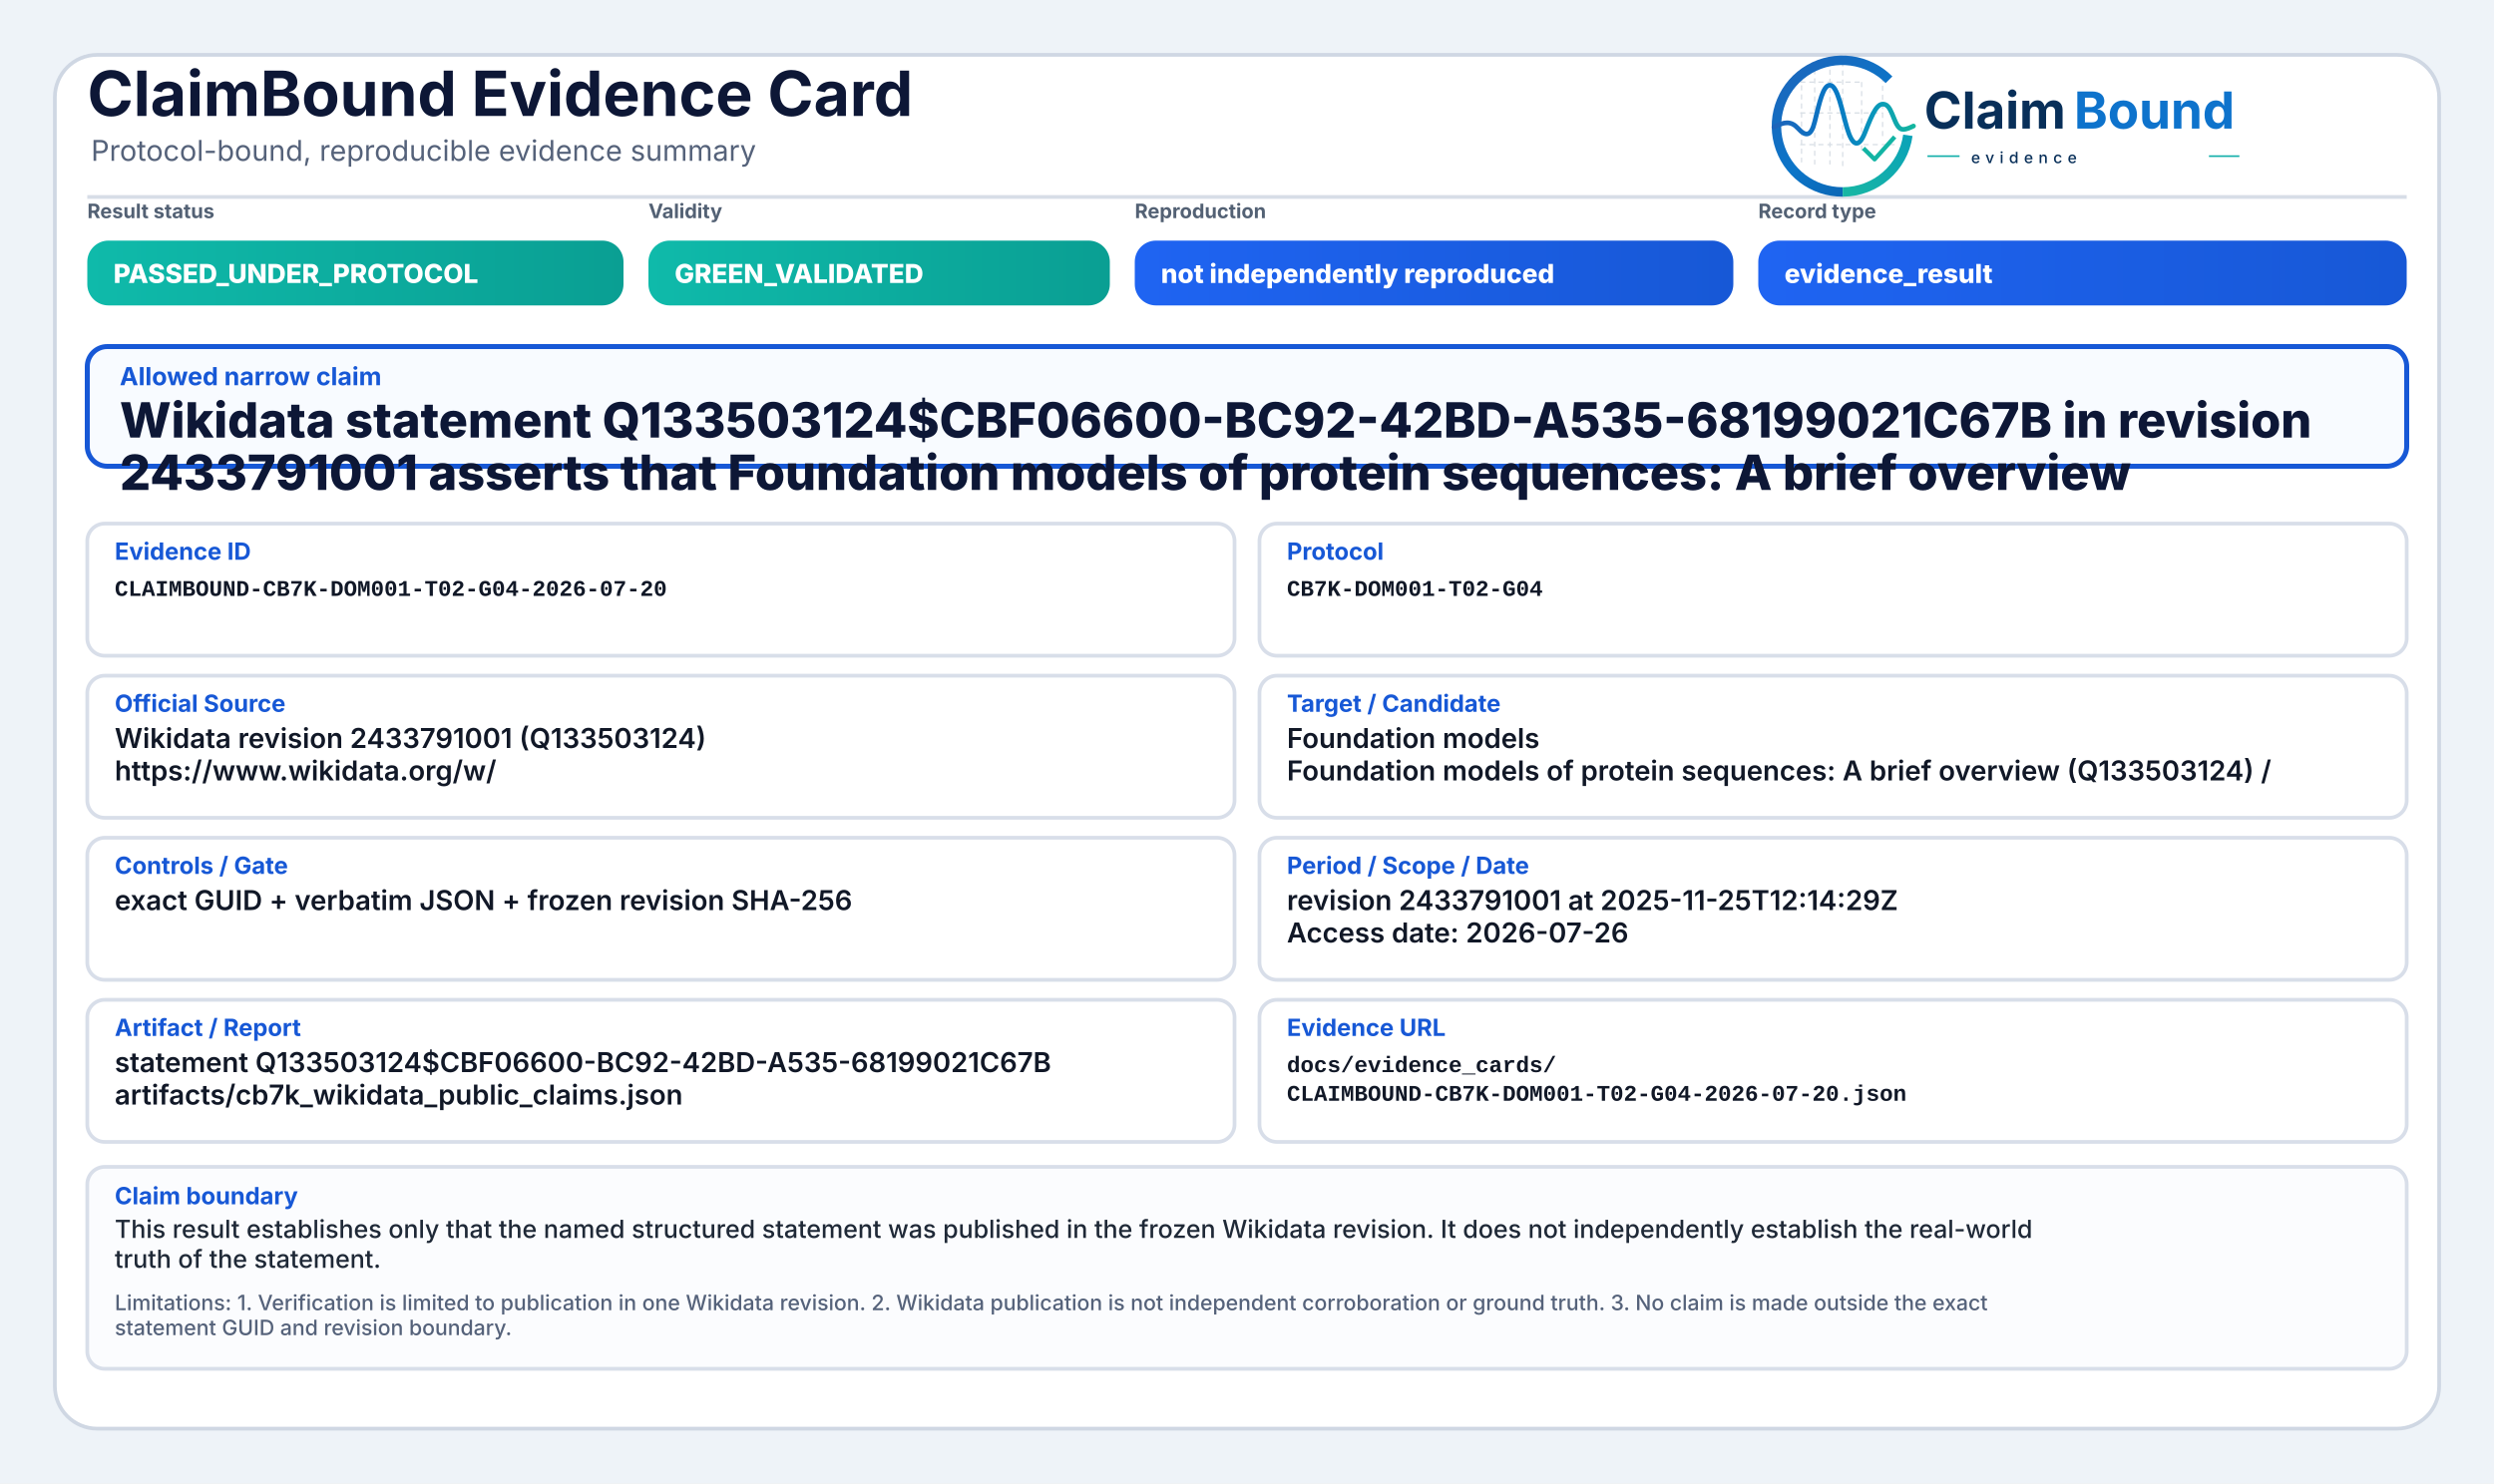
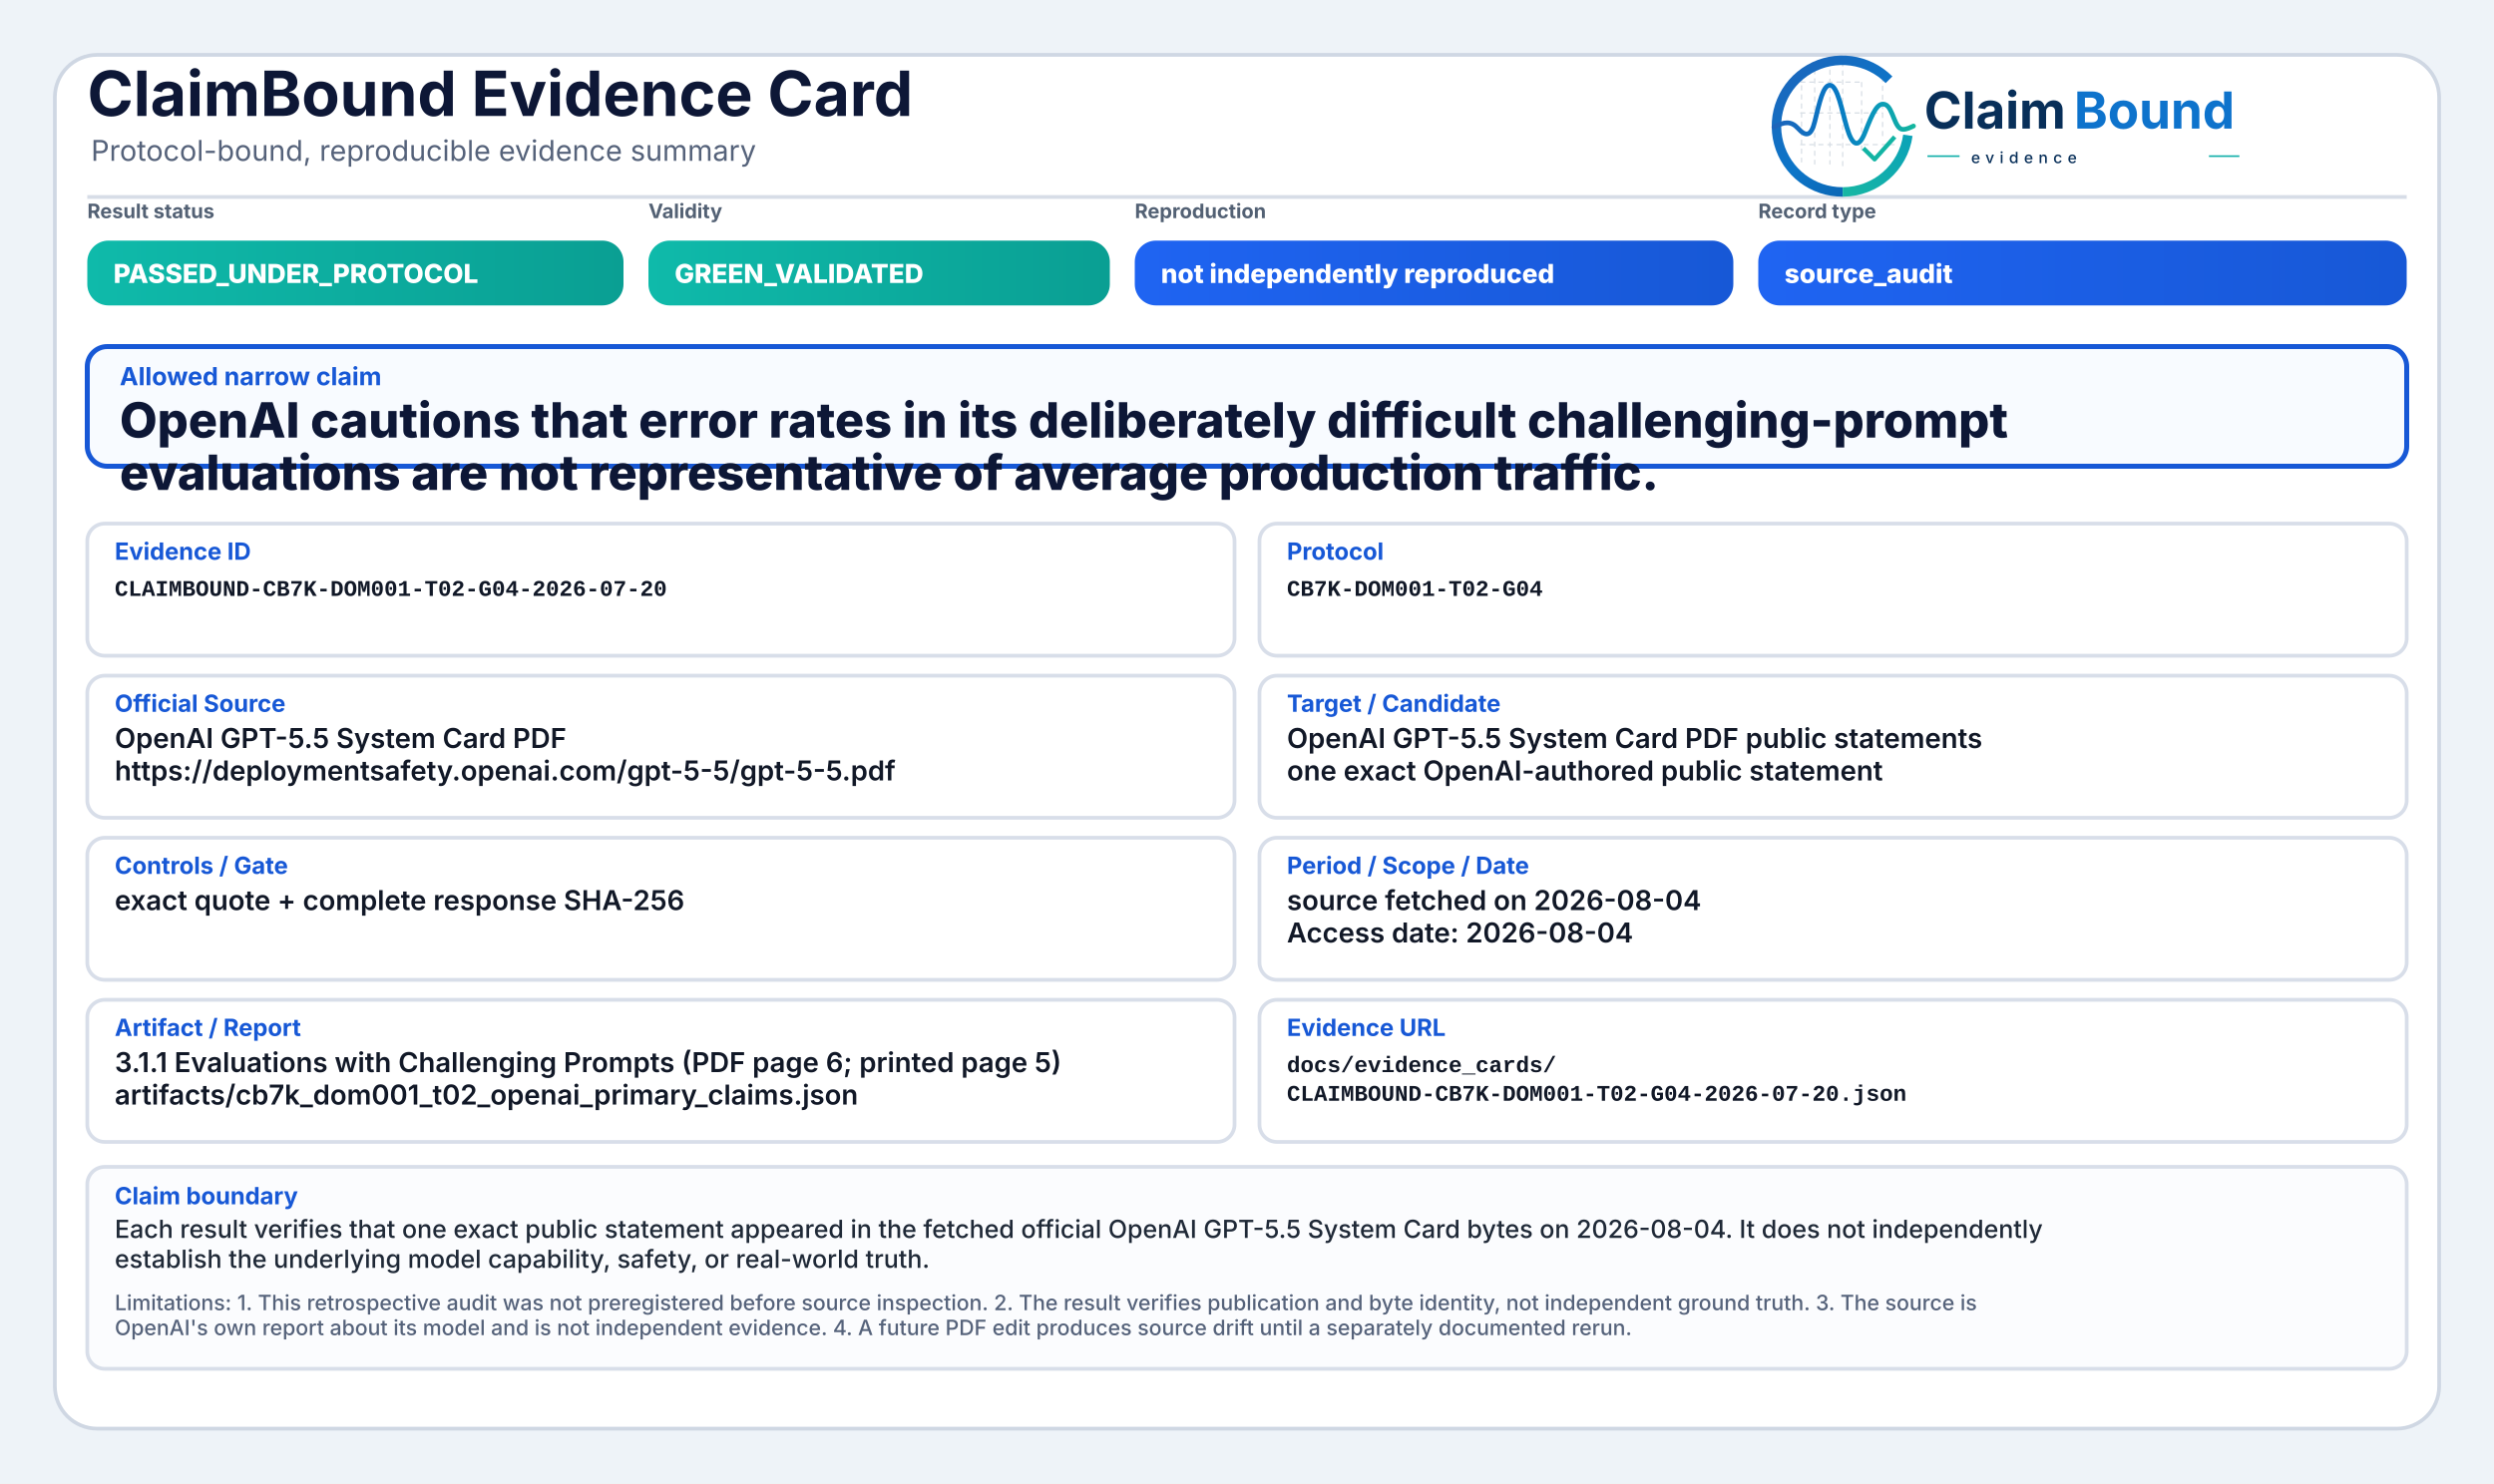
<svg xmlns="http://www.w3.org/2000/svg" width="2000" height="1190" viewBox="0 0 2000 1190" role="img" aria-label="ClaimBound Evidence Card">
  <defs>
    <linearGradient id="greenGrad" x1="0" y1="0" x2="1" y2="0">
      <stop offset="0%" stop-color="#0fbaaa" />
      <stop offset="100%" stop-color="#0a9f93" />
    </linearGradient>
    <linearGradient id="yellowGrad" x1="0" y1="0" x2="1" y2="0">
      <stop offset="0%" stop-color="#fbbf24" />
      <stop offset="100%" stop-color="#d97706" />
    </linearGradient>
    <linearGradient id="amberGrad" x1="0" y1="0" x2="1" y2="0">
      <stop offset="0%" stop-color="#f97316" />
      <stop offset="100%" stop-color="#c2410c" />
    </linearGradient>
    <linearGradient id="redGrad" x1="0" y1="0" x2="1" y2="0">
      <stop offset="0%" stop-color="#ef4444" />
      <stop offset="100%" stop-color="#b91c1c" />
    </linearGradient>
    <linearGradient id="grayGrad" x1="0" y1="0" x2="1" y2="0">
      <stop offset="0%" stop-color="#64748b" />
      <stop offset="100%" stop-color="#475569" />
    </linearGradient>
    <linearGradient id="blueGrad" x1="0" y1="0" x2="1" y2="0">
      <stop offset="0%" stop-color="#1f64f2" />
      <stop offset="100%" stop-color="#1758d6" />
    </linearGradient>
    <linearGradient id="logoRingBlue" x1="73" y1="453" x2="348" y2="793" gradientUnits="userSpaceOnUse">
      <stop offset="0" stop-color="#1E64BA" />
      <stop offset="0.55" stop-color="#0C75C8" />
      <stop offset="1" stop-color="#0A5FAB" />
    </linearGradient>
    <linearGradient id="logoRingTeal" x1="221" y1="792" x2="403" y2="594" gradientUnits="userSpaceOnUse">
      <stop offset="0" stop-color="#18B7A3" />
      <stop offset="1" stop-color="#089EBC" />
    </linearGradient>
    <linearGradient id="logoSignalGradient" x1="61" y1="628" x2="404" y2="628" gradientUnits="userSpaceOnUse">
      <stop offset="0" stop-color="#1E64BA" />
      <stop offset="0.43" stop-color="#0877C4" />
      <stop offset="0.72" stop-color="#0A97BB" />
      <stop offset="1" stop-color="#14B69E" />
    </linearGradient>
  </defs>
  <rect x="0" y="0" width="2000" height="1190" fill="#eef3f8" />
  <rect x="44" y="44" width="1912" height="1102" rx="34" fill="#ffffff" stroke="#cfd7e3" stroke-width="3" />
  <path d="M70 158 H1930" stroke="#d7dde7" stroke-width="3" />
  <text x="70" y="93" font-family="Inter, Segoe UI, Arial, sans-serif" font-size="50" font-weight="750" fill="#0d1736">ClaimBound Evidence Card</text>
  <text x="73" y="129" font-family="Inter, Segoe UI, Arial, sans-serif" font-size="23" font-weight="400" fill="#55627a">Protocol-bound, reproducible evidence summary</text>
  <g aria-label="ClaimBound evidence logo" transform="translate(1415,52) scale(0.33) translate(-40,-478)">
    <g stroke-linecap="butt" stroke-linejoin="round">
      <g stroke="#CBD3DC" stroke-width="3.2" stroke-linecap="round" stroke-dasharray="10 12" opacity="0.72">
        <path d="M130 507V714" />
        <path d="M162 490V719" />
        <path d="M199 491V719" />
        <path d="M230 471V726" />
        <path d="M276 521V690" />
        <path d="M327 508V650" />
        <path d="M128 520H277" />
        <path d="M128 595H327" />
        <path d="M128 672H355" />
      </g>
      <path d="M342.6 514.3A160 160 0 1 0 230 787" fill="none" stroke="url(#logoRingBlue)" stroke-width="23" />
      <path d="M230 787A160 160 0 0 0 388.4 649.3" fill="none" stroke="url(#logoRingTeal)" stroke-width="23" />
      <path d="M63 629.5C87 616.4 104.3 613.6 121.2 632.2C140.7 653.8 153.4 651.6 162.1 616.2C173.8 568.5 182.5 527.5 198.9 527.5C217.5 527.5 228.4 590.6 240.3 630.8C253.4 675.4 268.6 682.8 284.6 641.5C303.5 592.9 315.2 567.6 333.7 574.7C352.6 582 355.7 635.1 376.6 634.9C386.2 634.8 394 630.4 402 626.8" fill="none" stroke="url(#logoSignalGradient)" stroke-width="11.5" stroke-linecap="round" />
      <path d="M284 684.5L307.5 707.7L353 657" fill="none" stroke="#12B4A4" stroke-width="10.5" stroke-linecap="square" />
    </g>
    <text x="428" y="633" font-family="Inter, Segoe UI, Arial, sans-serif" font-size="124" font-weight="750" fill="#082F59" text-rendering="geometricPrecision">Claim</text>
    <text x="792" y="633" font-family="Inter, Segoe UI, Arial, sans-serif" font-size="124" font-weight="750" fill="#0E73CC" text-rendering="geometricPrecision">Bound</text>
    <line x1="436" y1="700" x2="514" y2="700" stroke="#11AFA9" stroke-width="4" />
    <text x="542" y="717" font-family="Inter, Segoe UI, Arial, sans-serif" font-size="38" font-weight="500" letter-spacing="13" fill="#082F59">evidence</text>
    <line x1="1120" y1="700" x2="1194" y2="700" stroke="#11AFA9" stroke-width="4" />
  </g>
  <text x="70" y="175" font-family="Inter, Segoe UI, Arial, sans-serif" font-size="16" font-weight="650" fill="#536174">Result status</text>
  <rect x="70" y="193" width="430" height="52" rx="17" fill="url(#greenGrad)" />
  <text x="91" y="227" font-family="Inter, Segoe UI, Arial, sans-serif" font-size="21" font-weight="800" fill="#ffffff">PASSED_UNDER_PROTOCOL</text>
  <text x="520" y="175" font-family="Inter, Segoe UI, Arial, sans-serif" font-size="16" font-weight="650" fill="#536174">Validity</text>
  <rect x="520" y="193" width="370" height="52" rx="17" fill="url(#greenGrad)" />
  <text x="541" y="227" font-family="Inter, Segoe UI, Arial, sans-serif" font-size="21" font-weight="800" fill="#ffffff">GREEN_VALIDATED</text>
  <text x="910" y="175" font-family="Inter, Segoe UI, Arial, sans-serif" font-size="16" font-weight="650" fill="#536174">Reproduction</text>
  <rect x="910" y="193" width="480" height="52" rx="17" fill="url(#blueGrad)" />
  <text x="931" y="227" font-family="Inter, Segoe UI, Arial, sans-serif" font-size="21" font-weight="800" fill="#ffffff">not independently reproduced</text>
  <text x="1410" y="175" font-family="Inter, Segoe UI, Arial, sans-serif" font-size="16" font-weight="650" fill="#536174">Record type</text>
  <rect x="1410" y="193" width="520" height="52" rx="17" fill="url(#blueGrad)" />
-   <text x="1431" y="227" font-family="Inter, Segoe UI, Arial, sans-serif" font-size="21" font-weight="800" fill="#ffffff">evidence_result</text>
+   <text x="1431" y="227" font-family="Inter, Segoe UI, Arial, sans-serif" font-size="21" font-weight="800" fill="#ffffff">source_audit</text>
  <rect x="70" y="278" width="1860" height="96" rx="16" fill="#f8fbff" stroke="#1758d6" stroke-width="4" />
  <text x="96" y="309" font-family="Inter, Segoe UI, Arial, sans-serif" font-size="20" font-weight="750" fill="#1758d6">Allowed narrow claim</text>
-   <text x="96" y="351" font-family="Inter, Segoe UI, Arial, sans-serif" font-size="39" font-weight="800" fill="#0d1736">Wikidata statement Q133503124$CBF06600-BC92-42BD-A535-68199021C67B in revision</text>
-   <text x="96" y="393" font-family="Inter, Segoe UI, Arial, sans-serif" font-size="39" font-weight="800" fill="#0d1736">2433791001 asserts that Foundation models of protein sequences: A brief overview</text>
+   <text x="96" y="351" font-family="Inter, Segoe UI, Arial, sans-serif" font-size="39" font-weight="800" fill="#0d1736">OpenAI cautions that error rates in its deliberately difficult challenging-prompt</text>
+   <text x="96" y="393" font-family="Inter, Segoe UI, Arial, sans-serif" font-size="39" font-weight="800" fill="#0d1736">evaluations are not representative of average production traffic.</text>
  <rect x="70" y="420" width="920" height="106" rx="14" fill="#ffffff" stroke="#d8dee9" stroke-width="3" />
  <text x="92" y="449" font-family="Inter, Segoe UI, Arial, sans-serif" font-size="19" font-weight="750" fill="#1758d6">Evidence ID</text>
  <text x="92" y="478" font-family="SFMono-Regular, Consolas, Liberation Mono, monospace" font-size="18" font-weight="600" fill="#111827">CLAIMBOUND-CB7K-DOM001-T02-G04-2026-07-20</text>
  <rect x="1010" y="420" width="920" height="106" rx="14" fill="#ffffff" stroke="#d8dee9" stroke-width="3" />
  <text x="1032" y="449" font-family="Inter, Segoe UI, Arial, sans-serif" font-size="19" font-weight="750" fill="#1758d6">Protocol</text>
  <text x="1032" y="478" font-family="SFMono-Regular, Consolas, Liberation Mono, monospace" font-size="18" font-weight="600" fill="#111827">CB7K-DOM001-T02-G04</text>
  <rect x="70" y="542" width="920" height="114" rx="14" fill="#ffffff" stroke="#d8dee9" stroke-width="3" />
  <text x="92" y="571" font-family="Inter, Segoe UI, Arial, sans-serif" font-size="19" font-weight="750" fill="#1758d6">Official Source</text>
-   <text x="92" y="600" font-family="Inter, Segoe UI, Arial, sans-serif" font-size="22" font-weight="600" fill="#111827">Wikidata revision 2433791001 (Q133503124)</text>
-   <text x="92" y="626" font-family="Inter, Segoe UI, Arial, sans-serif" font-size="22" font-weight="600" fill="#111827">https://www.wikidata.org/w/</text>
+   <text x="92" y="600" font-family="Inter, Segoe UI, Arial, sans-serif" font-size="22" font-weight="600" fill="#111827">OpenAI GPT-5.5 System Card PDF</text>
+   <text x="92" y="626" font-family="Inter, Segoe UI, Arial, sans-serif" font-size="22" font-weight="600" fill="#111827">https://deploymentsafety.openai.com/gpt-5-5/gpt-5-5.pdf</text>
  <rect x="1010" y="542" width="920" height="114" rx="14" fill="#ffffff" stroke="#d8dee9" stroke-width="3" />
  <text x="1032" y="571" font-family="Inter, Segoe UI, Arial, sans-serif" font-size="19" font-weight="750" fill="#1758d6">Target / Candidate</text>
-   <text x="1032" y="600" font-family="Inter, Segoe UI, Arial, sans-serif" font-size="22" font-weight="600" fill="#111827">Foundation models</text>
-   <text x="1032" y="626" font-family="Inter, Segoe UI, Arial, sans-serif" font-size="22" font-weight="600" fill="#111827">Foundation models of protein sequences: A brief overview (Q133503124) /</text>
+   <text x="1032" y="600" font-family="Inter, Segoe UI, Arial, sans-serif" font-size="22" font-weight="600" fill="#111827">OpenAI GPT-5.5 System Card PDF public statements</text>
+   <text x="1032" y="626" font-family="Inter, Segoe UI, Arial, sans-serif" font-size="22" font-weight="600" fill="#111827">one exact OpenAI-authored public statement</text>
  <rect x="70" y="672" width="920" height="114" rx="14" fill="#ffffff" stroke="#d8dee9" stroke-width="3" />
  <text x="92" y="701" font-family="Inter, Segoe UI, Arial, sans-serif" font-size="19" font-weight="750" fill="#1758d6">Controls / Gate</text>
-   <text x="92" y="730" font-family="Inter, Segoe UI, Arial, sans-serif" font-size="22" font-weight="600" fill="#111827">exact GUID + verbatim JSON + frozen revision SHA-256</text>
+   <text x="92" y="730" font-family="Inter, Segoe UI, Arial, sans-serif" font-size="22" font-weight="600" fill="#111827">exact quote + complete response SHA-256</text>
  <rect x="1010" y="672" width="920" height="114" rx="14" fill="#ffffff" stroke="#d8dee9" stroke-width="3" />
  <text x="1032" y="701" font-family="Inter, Segoe UI, Arial, sans-serif" font-size="19" font-weight="750" fill="#1758d6">Period / Scope / Date</text>
-   <text x="1032" y="730" font-family="Inter, Segoe UI, Arial, sans-serif" font-size="22" font-weight="600" fill="#111827">revision 2433791001 at 2025-11-25T12:14:29Z</text>
-   <text x="1032" y="756" font-family="Inter, Segoe UI, Arial, sans-serif" font-size="22" font-weight="600" fill="#111827">Access date: 2026-07-26</text>
+   <text x="1032" y="730" font-family="Inter, Segoe UI, Arial, sans-serif" font-size="22" font-weight="600" fill="#111827">source fetched on 2026-08-04</text>
+   <text x="1032" y="756" font-family="Inter, Segoe UI, Arial, sans-serif" font-size="22" font-weight="600" fill="#111827">Access date: 2026-08-04</text>
  <rect x="70" y="802" width="920" height="114" rx="14" fill="#ffffff" stroke="#d8dee9" stroke-width="3" />
  <text x="92" y="831" font-family="Inter, Segoe UI, Arial, sans-serif" font-size="19" font-weight="750" fill="#1758d6">Artifact / Report</text>
-   <text x="92" y="860" font-family="Inter, Segoe UI, Arial, sans-serif" font-size="22" font-weight="600" fill="#111827">statement Q133503124$CBF06600-BC92-42BD-A535-68199021C67B</text>
-   <text x="92" y="886" font-family="Inter, Segoe UI, Arial, sans-serif" font-size="22" font-weight="600" fill="#111827">artifacts/cb7k_wikidata_public_claims.json</text>
+   <text x="92" y="860" font-family="Inter, Segoe UI, Arial, sans-serif" font-size="22" font-weight="600" fill="#111827">3.1.1 Evaluations with Challenging Prompts (PDF page 6; printed page 5)</text>
+   <text x="92" y="886" font-family="Inter, Segoe UI, Arial, sans-serif" font-size="22" font-weight="600" fill="#111827">artifacts/cb7k_dom001_t02_openai_primary_claims.json</text>
  <rect x="1010" y="802" width="920" height="114" rx="14" fill="#ffffff" stroke="#d8dee9" stroke-width="3" />
  <text x="1032" y="831" font-family="Inter, Segoe UI, Arial, sans-serif" font-size="19" font-weight="750" fill="#1758d6">Evidence URL</text>
  <text x="1032" y="860" font-family="SFMono-Regular, Consolas, Liberation Mono, monospace" font-size="18" font-weight="600" fill="#111827">docs/evidence_cards/</text>
  <text x="1032" y="883" font-family="SFMono-Regular, Consolas, Liberation Mono, monospace" font-size="18" font-weight="600" fill="#111827">CLAIMBOUND-CB7K-DOM001-T02-G04-2026-07-20.json</text>
  <rect x="70" y="936" width="1860" height="162" rx="14" fill="#fbfcfe" stroke="#d8dee9" stroke-width="3" />
  <text x="92" y="966" font-family="Inter, Segoe UI, Arial, sans-serif" font-size="19" font-weight="750" fill="#1758d6">Claim boundary</text>
-   <text x="92" y="993" font-family="Inter, Segoe UI, Arial, sans-serif" font-size="20" font-weight="500" fill="#1f2937">This result establishes only that the named structured statement was published in the frozen Wikidata revision. It does not independently establish the real-world</text>
-   <text x="92" y="1017" font-family="Inter, Segoe UI, Arial, sans-serif" font-size="20" font-weight="500" fill="#1f2937">truth of the statement.</text>
-   <text x="92" y="1051" font-family="Inter, Segoe UI, Arial, sans-serif" font-size="17" font-weight="500" fill="#55627a">Limitations: 1. Verification is limited to publication in one Wikidata revision. 2. Wikidata publication is not independent corroboration or ground truth. 3. No claim is made outside the exact</text>
-   <text x="92" y="1071" font-family="Inter, Segoe UI, Arial, sans-serif" font-size="17" font-weight="500" fill="#55627a">statement GUID and revision boundary.</text>
+   <text x="92" y="993" font-family="Inter, Segoe UI, Arial, sans-serif" font-size="20" font-weight="500" fill="#1f2937">Each result verifies that one exact public statement appeared in the fetched official OpenAI GPT-5.5 System Card bytes on 2026-08-04. It does not independently</text>
+   <text x="92" y="1017" font-family="Inter, Segoe UI, Arial, sans-serif" font-size="20" font-weight="500" fill="#1f2937">establish the underlying model capability, safety, or real-world truth.</text>
+   <text x="92" y="1051" font-family="Inter, Segoe UI, Arial, sans-serif" font-size="17" font-weight="500" fill="#55627a">Limitations: 1. This retrospective audit was not preregistered before source inspection. 2. The result verifies publication and byte identity, not independent ground truth. 3. The source is</text>
+   <text x="92" y="1071" font-family="Inter, Segoe UI, Arial, sans-serif" font-size="17" font-weight="500" fill="#55627a">OpenAI's own report about its model and is not independent evidence. 4. A future PDF edit produces source drift until a separately documented rerun.</text>
</svg>
